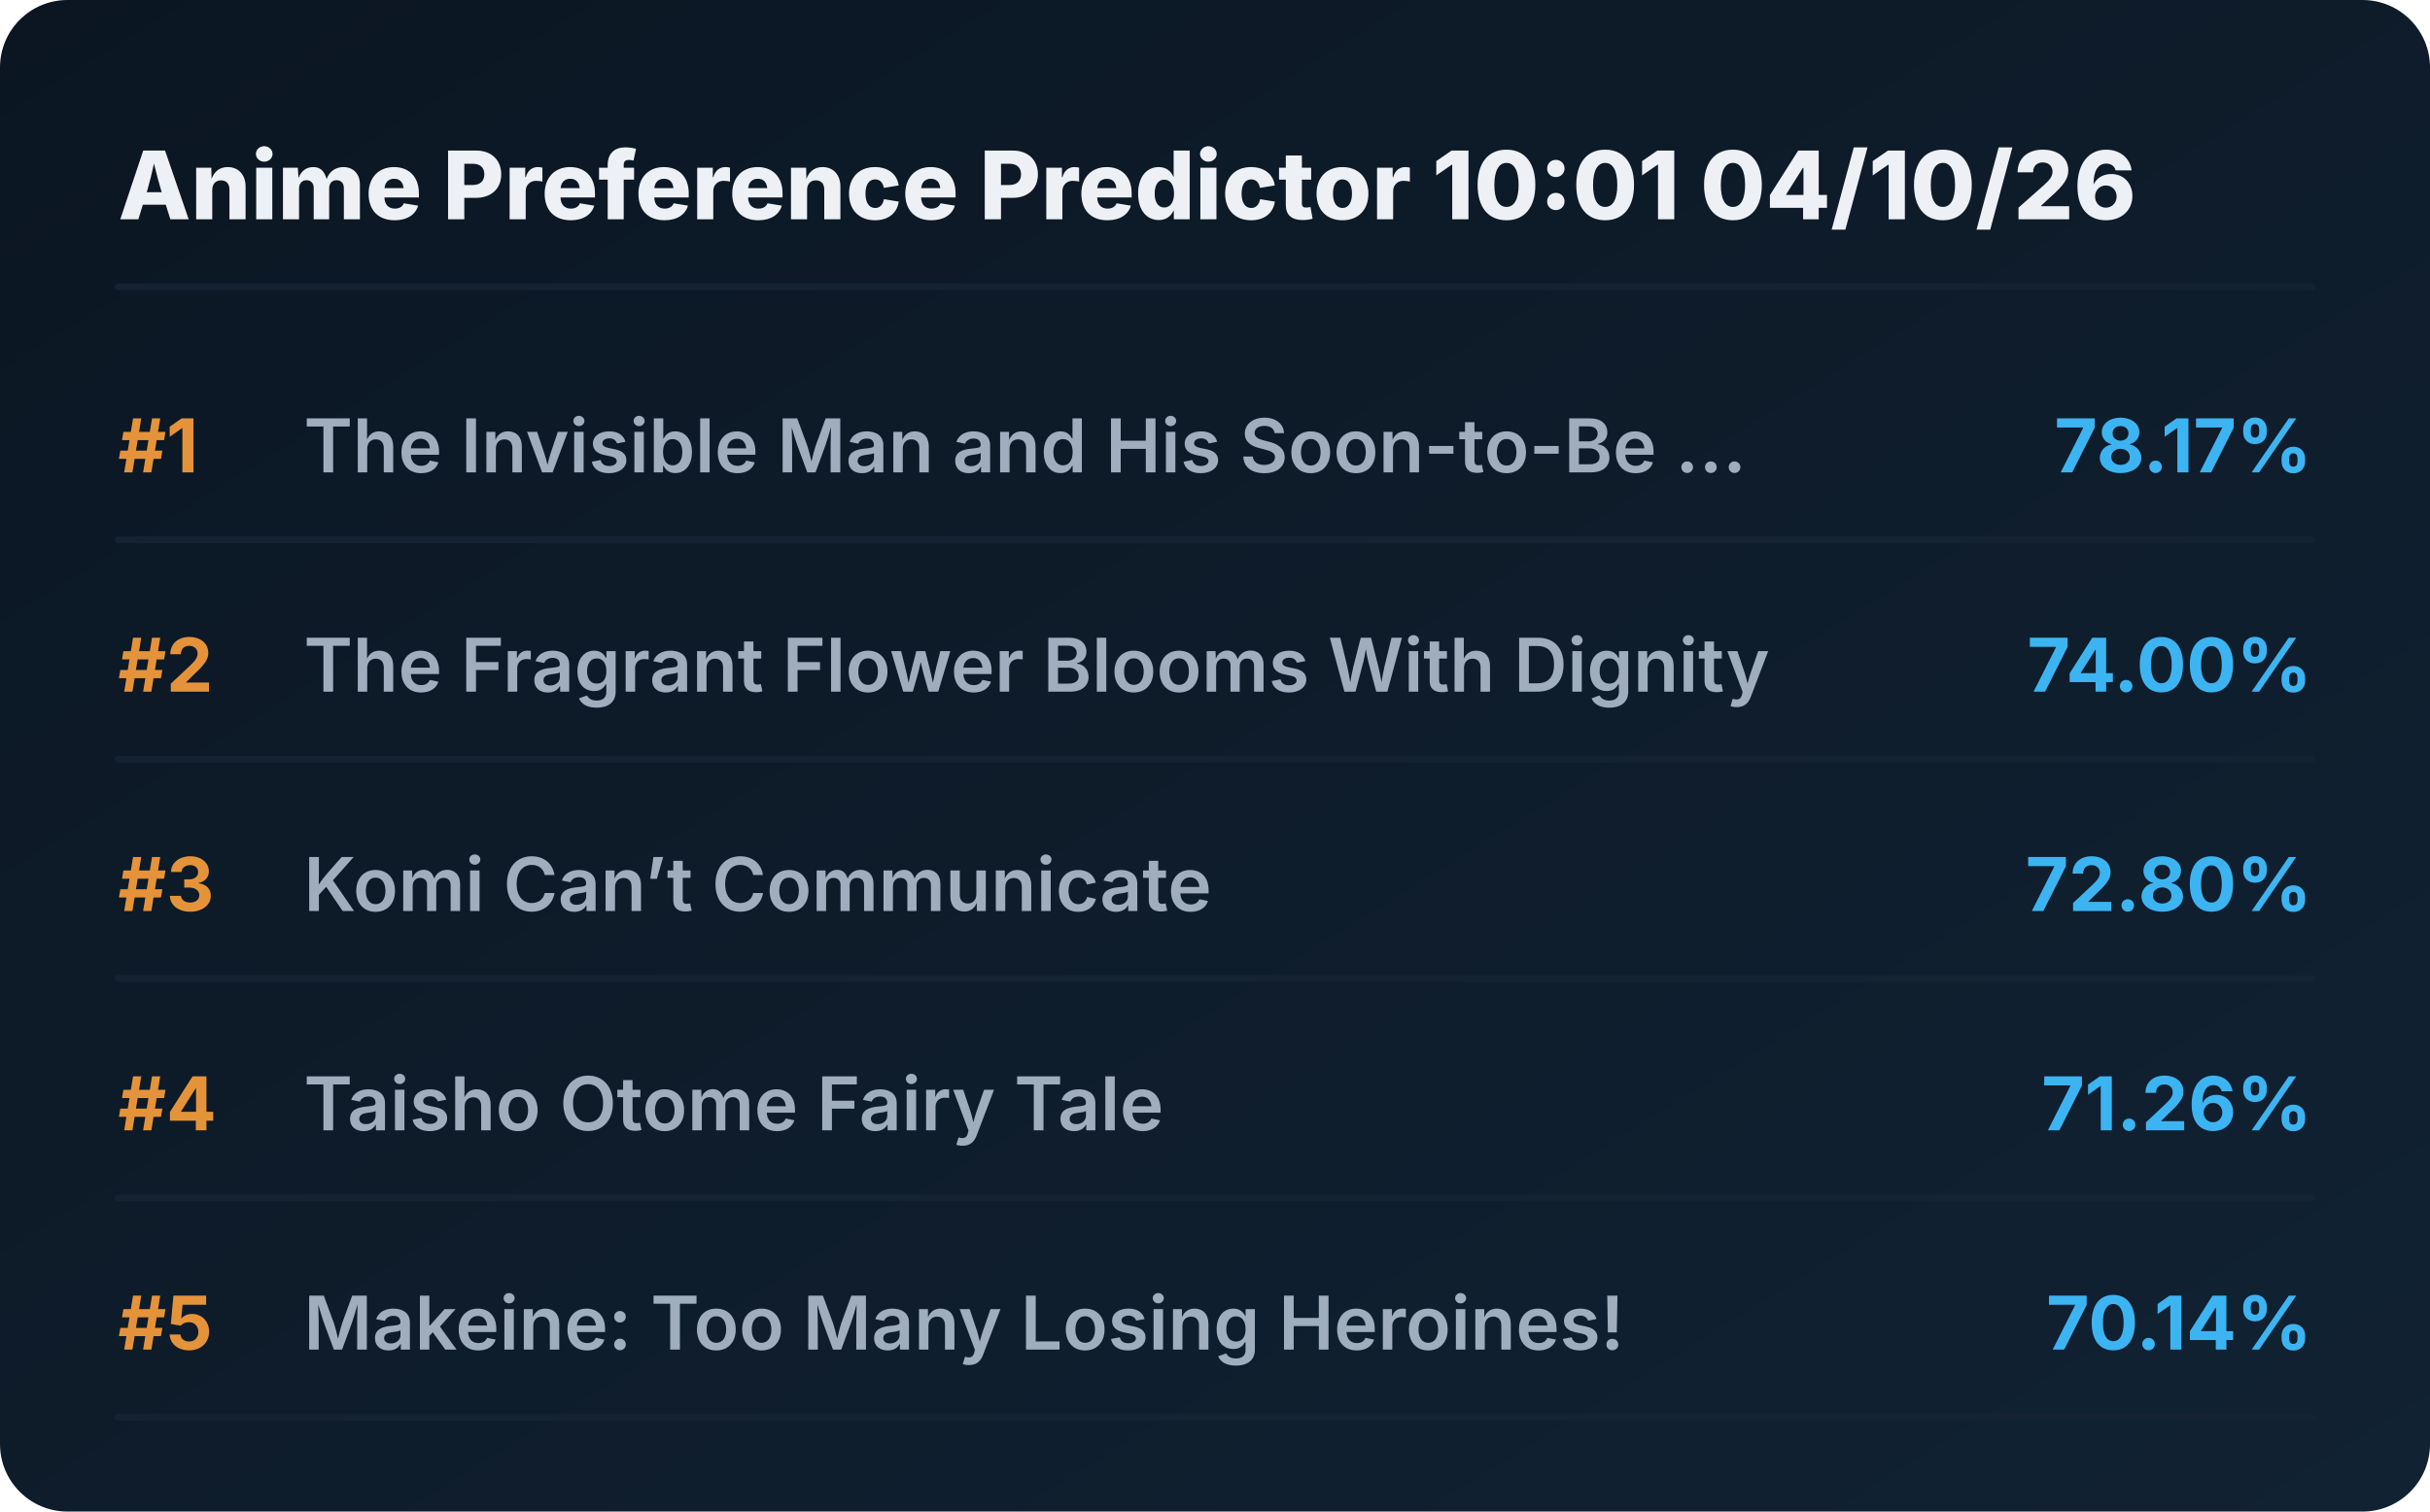
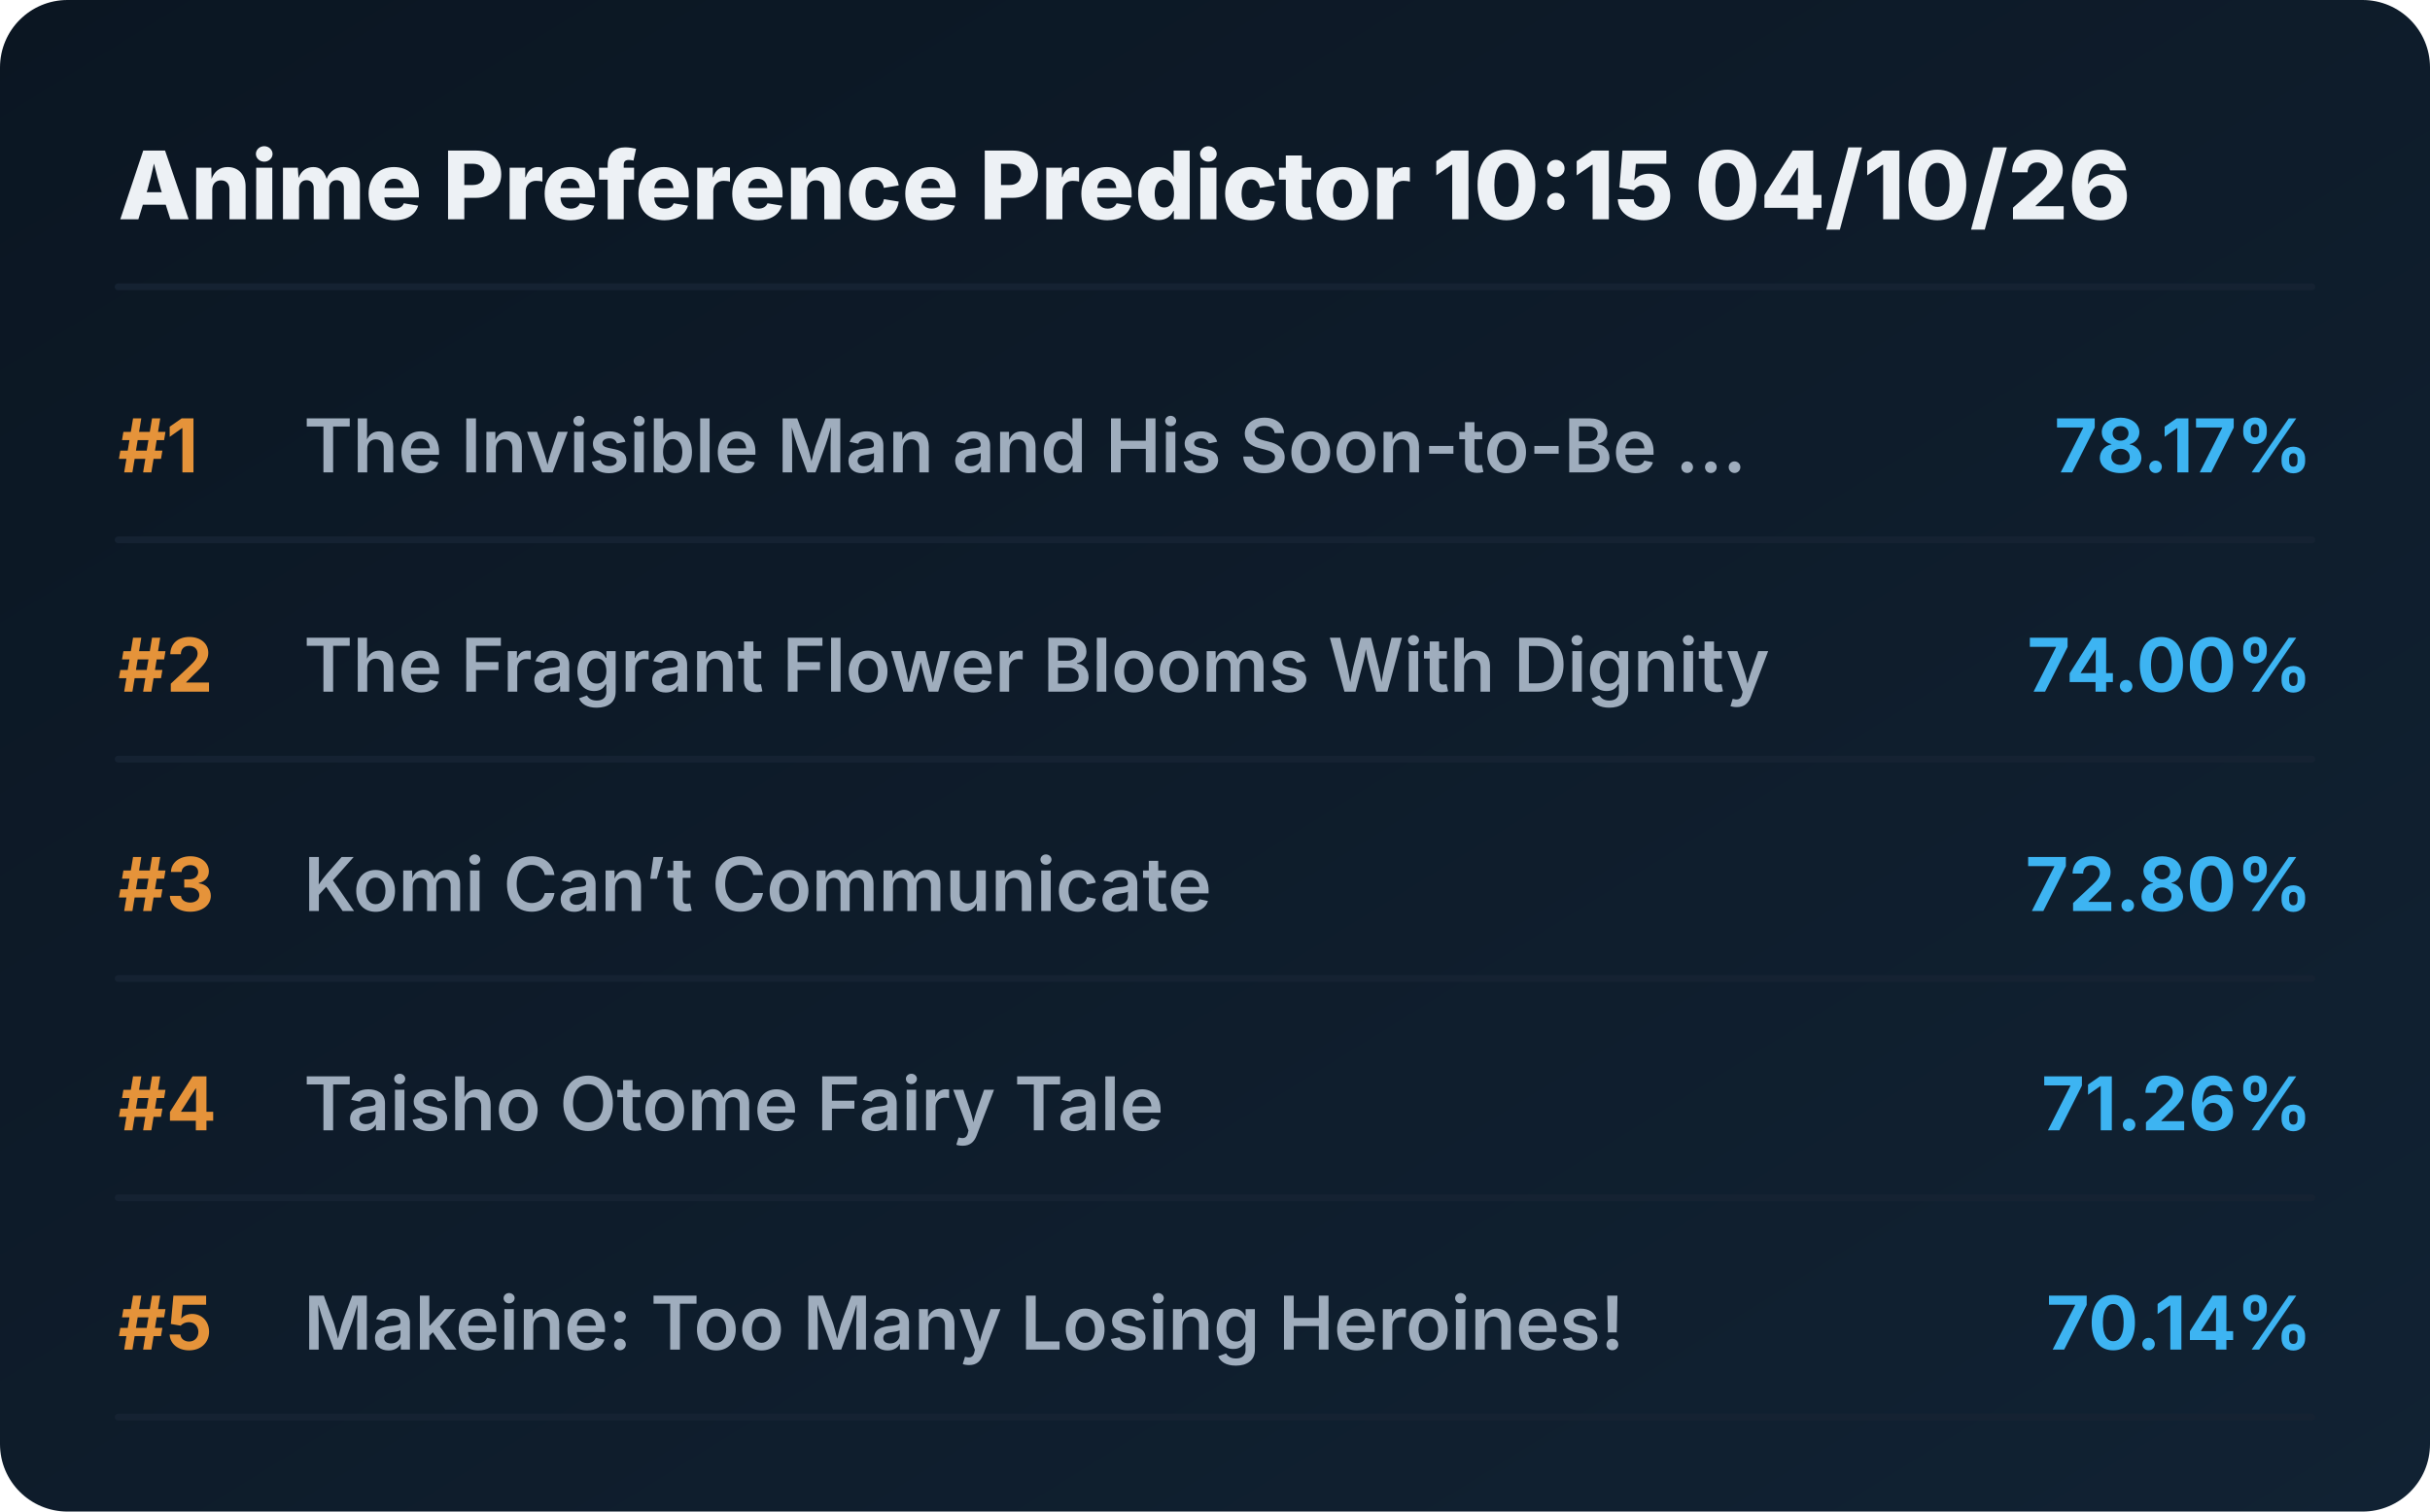
<svg xmlns="http://www.w3.org/2000/svg" viewBox="0 0 720 448" preserveAspectRatio="xMidYMid meet" style="width: 100%; height: auto; max-width: 720px;">
  <defs>
    <linearGradient id="boxGrad" x1="0%" y1="0%" x2="100%" y2="100%">
      <stop offset="0%" stop-color="#0b1622" />
      <stop offset="100%" stop-color="#112233" />
    </linearGradient>
    <clipPath id="titleClip">
      <rect x="90" y="0" width="510" height="100%" />
    </clipPath>
  </defs>
  <style>
    .bg { fill: url(#boxGrad); rx: 20px; }
    .header { font-family: 'Overpass', 'Inter', system-ui, sans-serif; font-weight: 800; font-size: 28px; fill: #edf1f5; }
    .rank { font-family: 'Overpass', 'Inter', system-ui, sans-serif; font-weight: 700; font-size: 22px; fill: #e5933a; }
    .title { font-family: 'Overpass', 'Inter', system-ui, sans-serif; font-weight: 600; font-size: 22px; fill: #9fadbd; }
    .score { font-family: 'Overpass', 'Inter', system-ui, sans-serif; font-weight: 700; font-size: 22px; fill: #3db4f2; }
    .line { stroke: #152232; stroke-width: 2; stroke-linecap: round; }
  </style>
  <rect class="bg" width="720" height="448" />
-   <text x="35" y="65" class="header">Anime Preference Predictor 10:01 04/10/26</text>
+   <text x="35" y="65" class="header">Anime Preference Predictor 10:15 04/10/26</text>
  <line x1="35" y1="85" x2="685" y2="85" class="line" />
  <g transform="translate(0, 0)">
    <text x="35" y="140" class="rank">#1</text>
    <text x="90" y="140" class="title">The Invisible Man and His Soon-to-Be ...</text>
    <text x="685" y="140" class="score" text-anchor="end">78.17%</text>
    <line x1="35" y1="160" x2="685" y2="160" class="line" />
  </g>
  <g transform="translate(0, 65)">
    <text x="35" y="140" class="rank">#2</text>
    <text x="90" y="140" class="title">The Fragrant Flower Blooms With Dignity</text>
    <text x="685" y="140" class="score" text-anchor="end">74.00%</text>
    <line x1="35" y1="160" x2="685" y2="160" class="line" />
  </g>
  <g transform="translate(0, 130)">
    <text x="35" y="140" class="rank">#3</text>
    <text x="90" y="140" class="title">Komi Can’t Communicate</text>
    <text x="685" y="140" class="score" text-anchor="end">72.80%</text>
    <line x1="35" y1="160" x2="685" y2="160" class="line" />
  </g>
  <g transform="translate(0, 195)">
    <text x="35" y="140" class="rank">#4</text>
    <text x="90" y="140" class="title">Taisho Otome Fairy Tale</text>
    <text x="685" y="140" class="score" text-anchor="end">71.26%</text>
    <line x1="35" y1="160" x2="685" y2="160" class="line" />
  </g>
  <g transform="translate(0, 260)">
    <text x="35" y="140" class="rank">#5</text>
    <text x="90" y="140" class="title">Makeine: Too Many Losing Heroines!</text>
    <text x="685" y="140" class="score" text-anchor="end">70.14%</text>
    <line x1="35" y1="160" x2="685" y2="160" class="line" />
  </g>
</svg>
